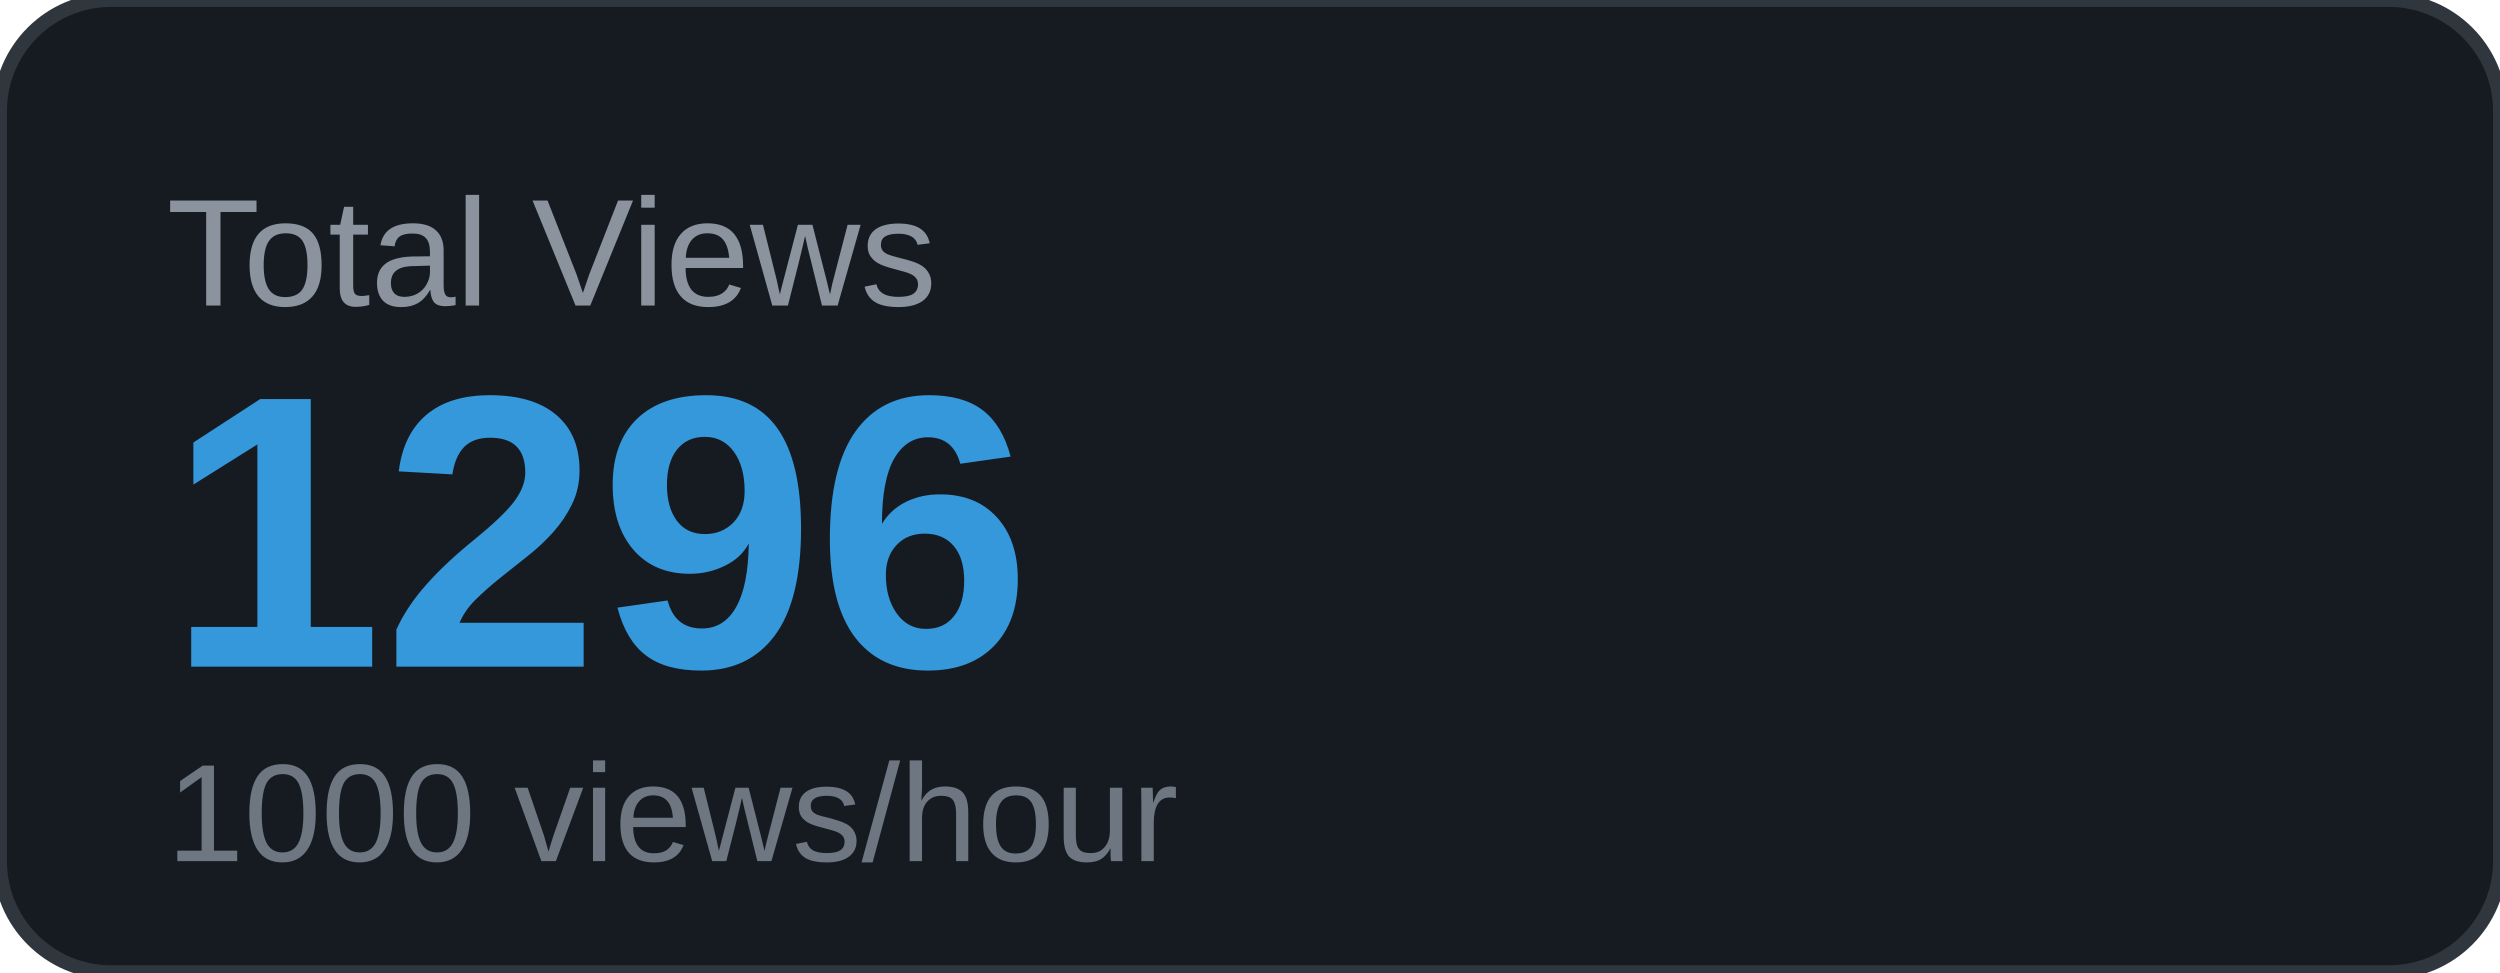
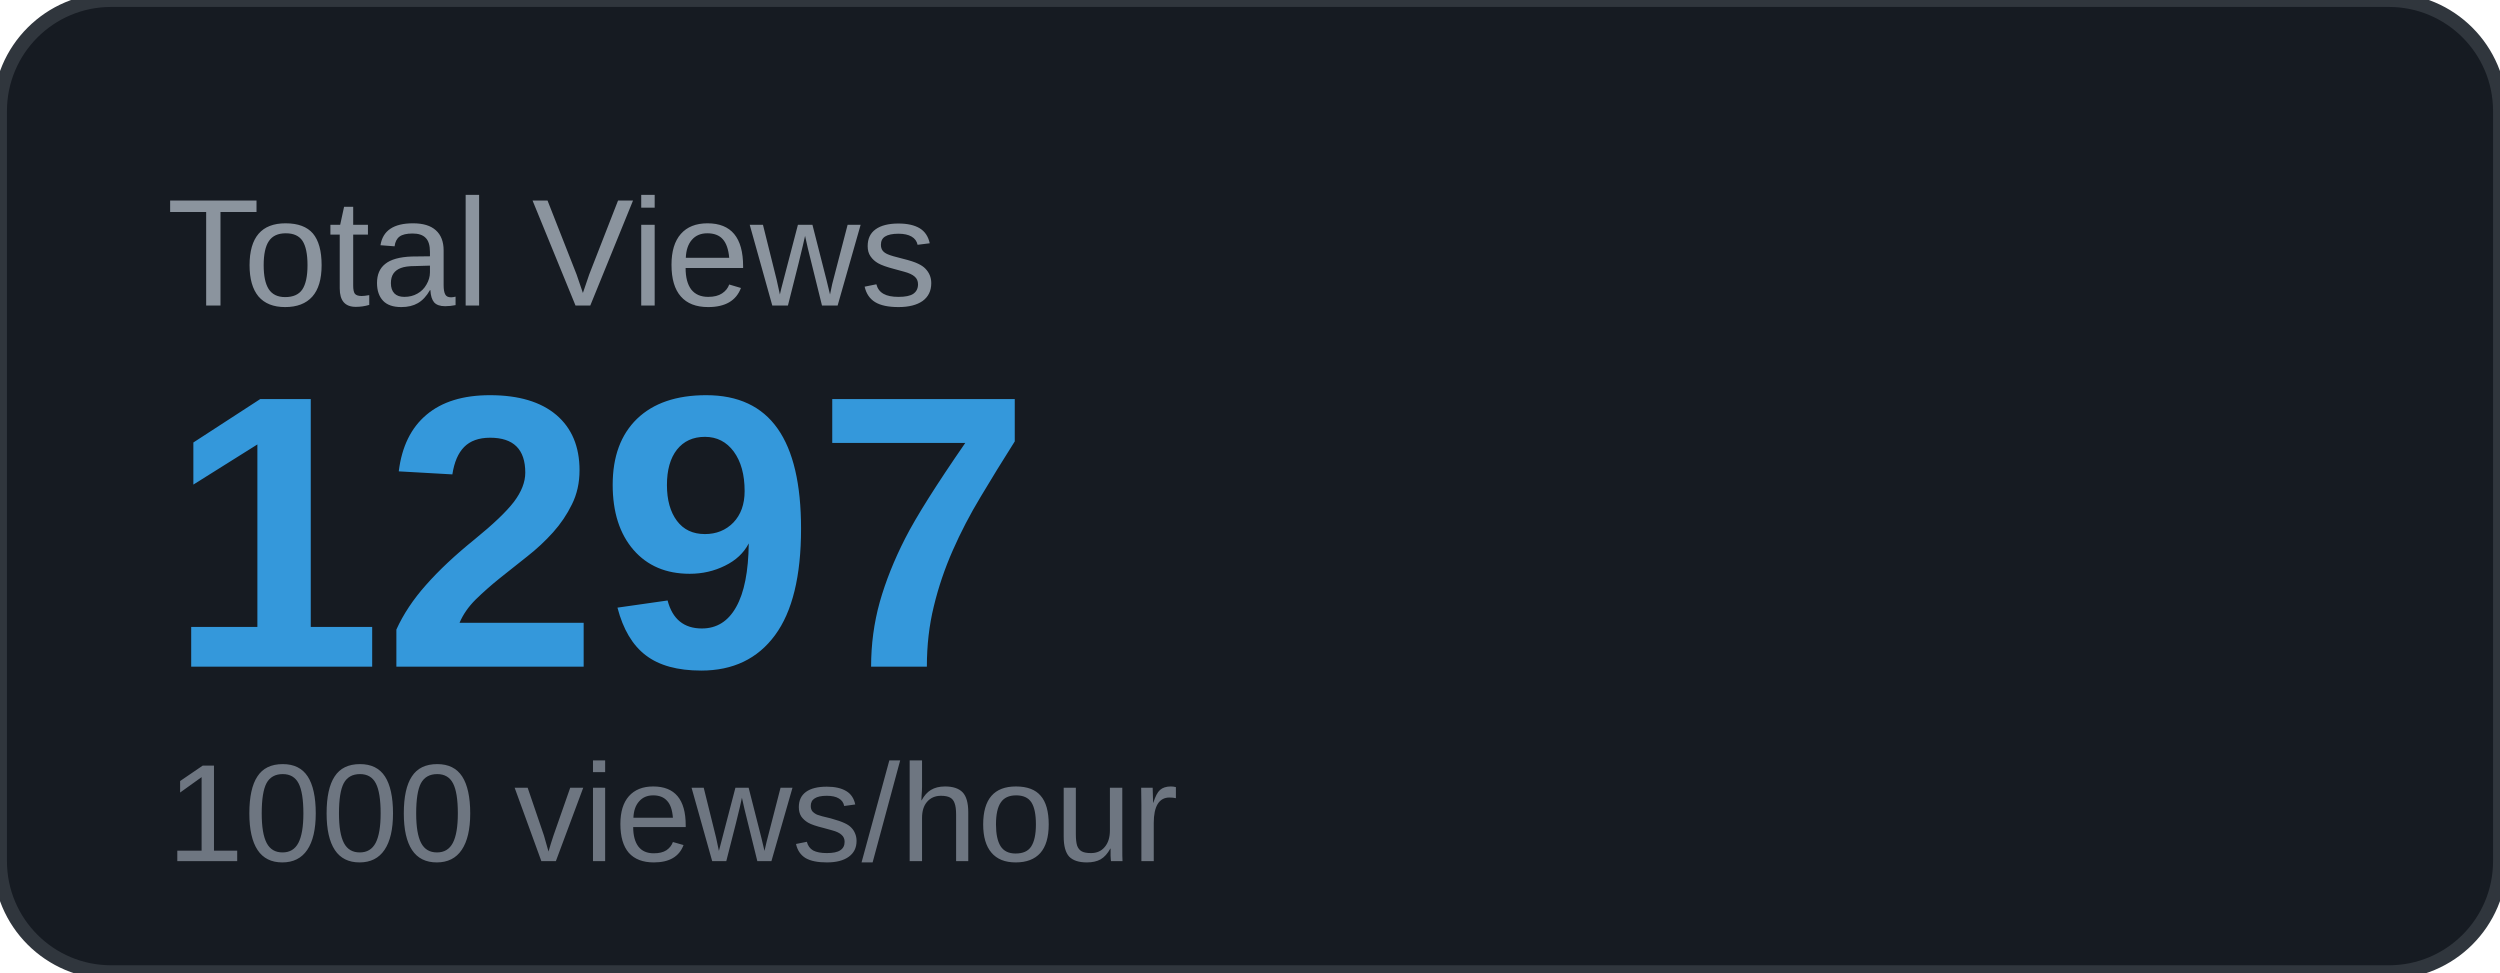
<svg xmlns="http://www.w3.org/2000/svg" width="180" height="70" viewBox="0 0 180 70">
  <rect width="180" height="70" rx="8" fill="#161b22" />
  <rect width="180" height="70" rx="8" fill="none" stroke="#30363d" stroke-width="1" />
  <text x="12" y="22" font-family="Arial, sans-serif" font-size="11" fill="#8b949e" text-transform="uppercase">Total Views</text>
-   <text x="12" y="48" font-family="Arial, sans-serif" font-size="28" font-weight="700" fill="#3498db">1296</text>
+   <text x="12" y="48" font-family="Arial, sans-serif" font-size="28" font-weight="700" fill="#3498db">1297</text>
  <text x="12" y="62" font-family="Arial, sans-serif" font-size="10" fill="#6e7681">1000 views/hour</text>
</svg>
